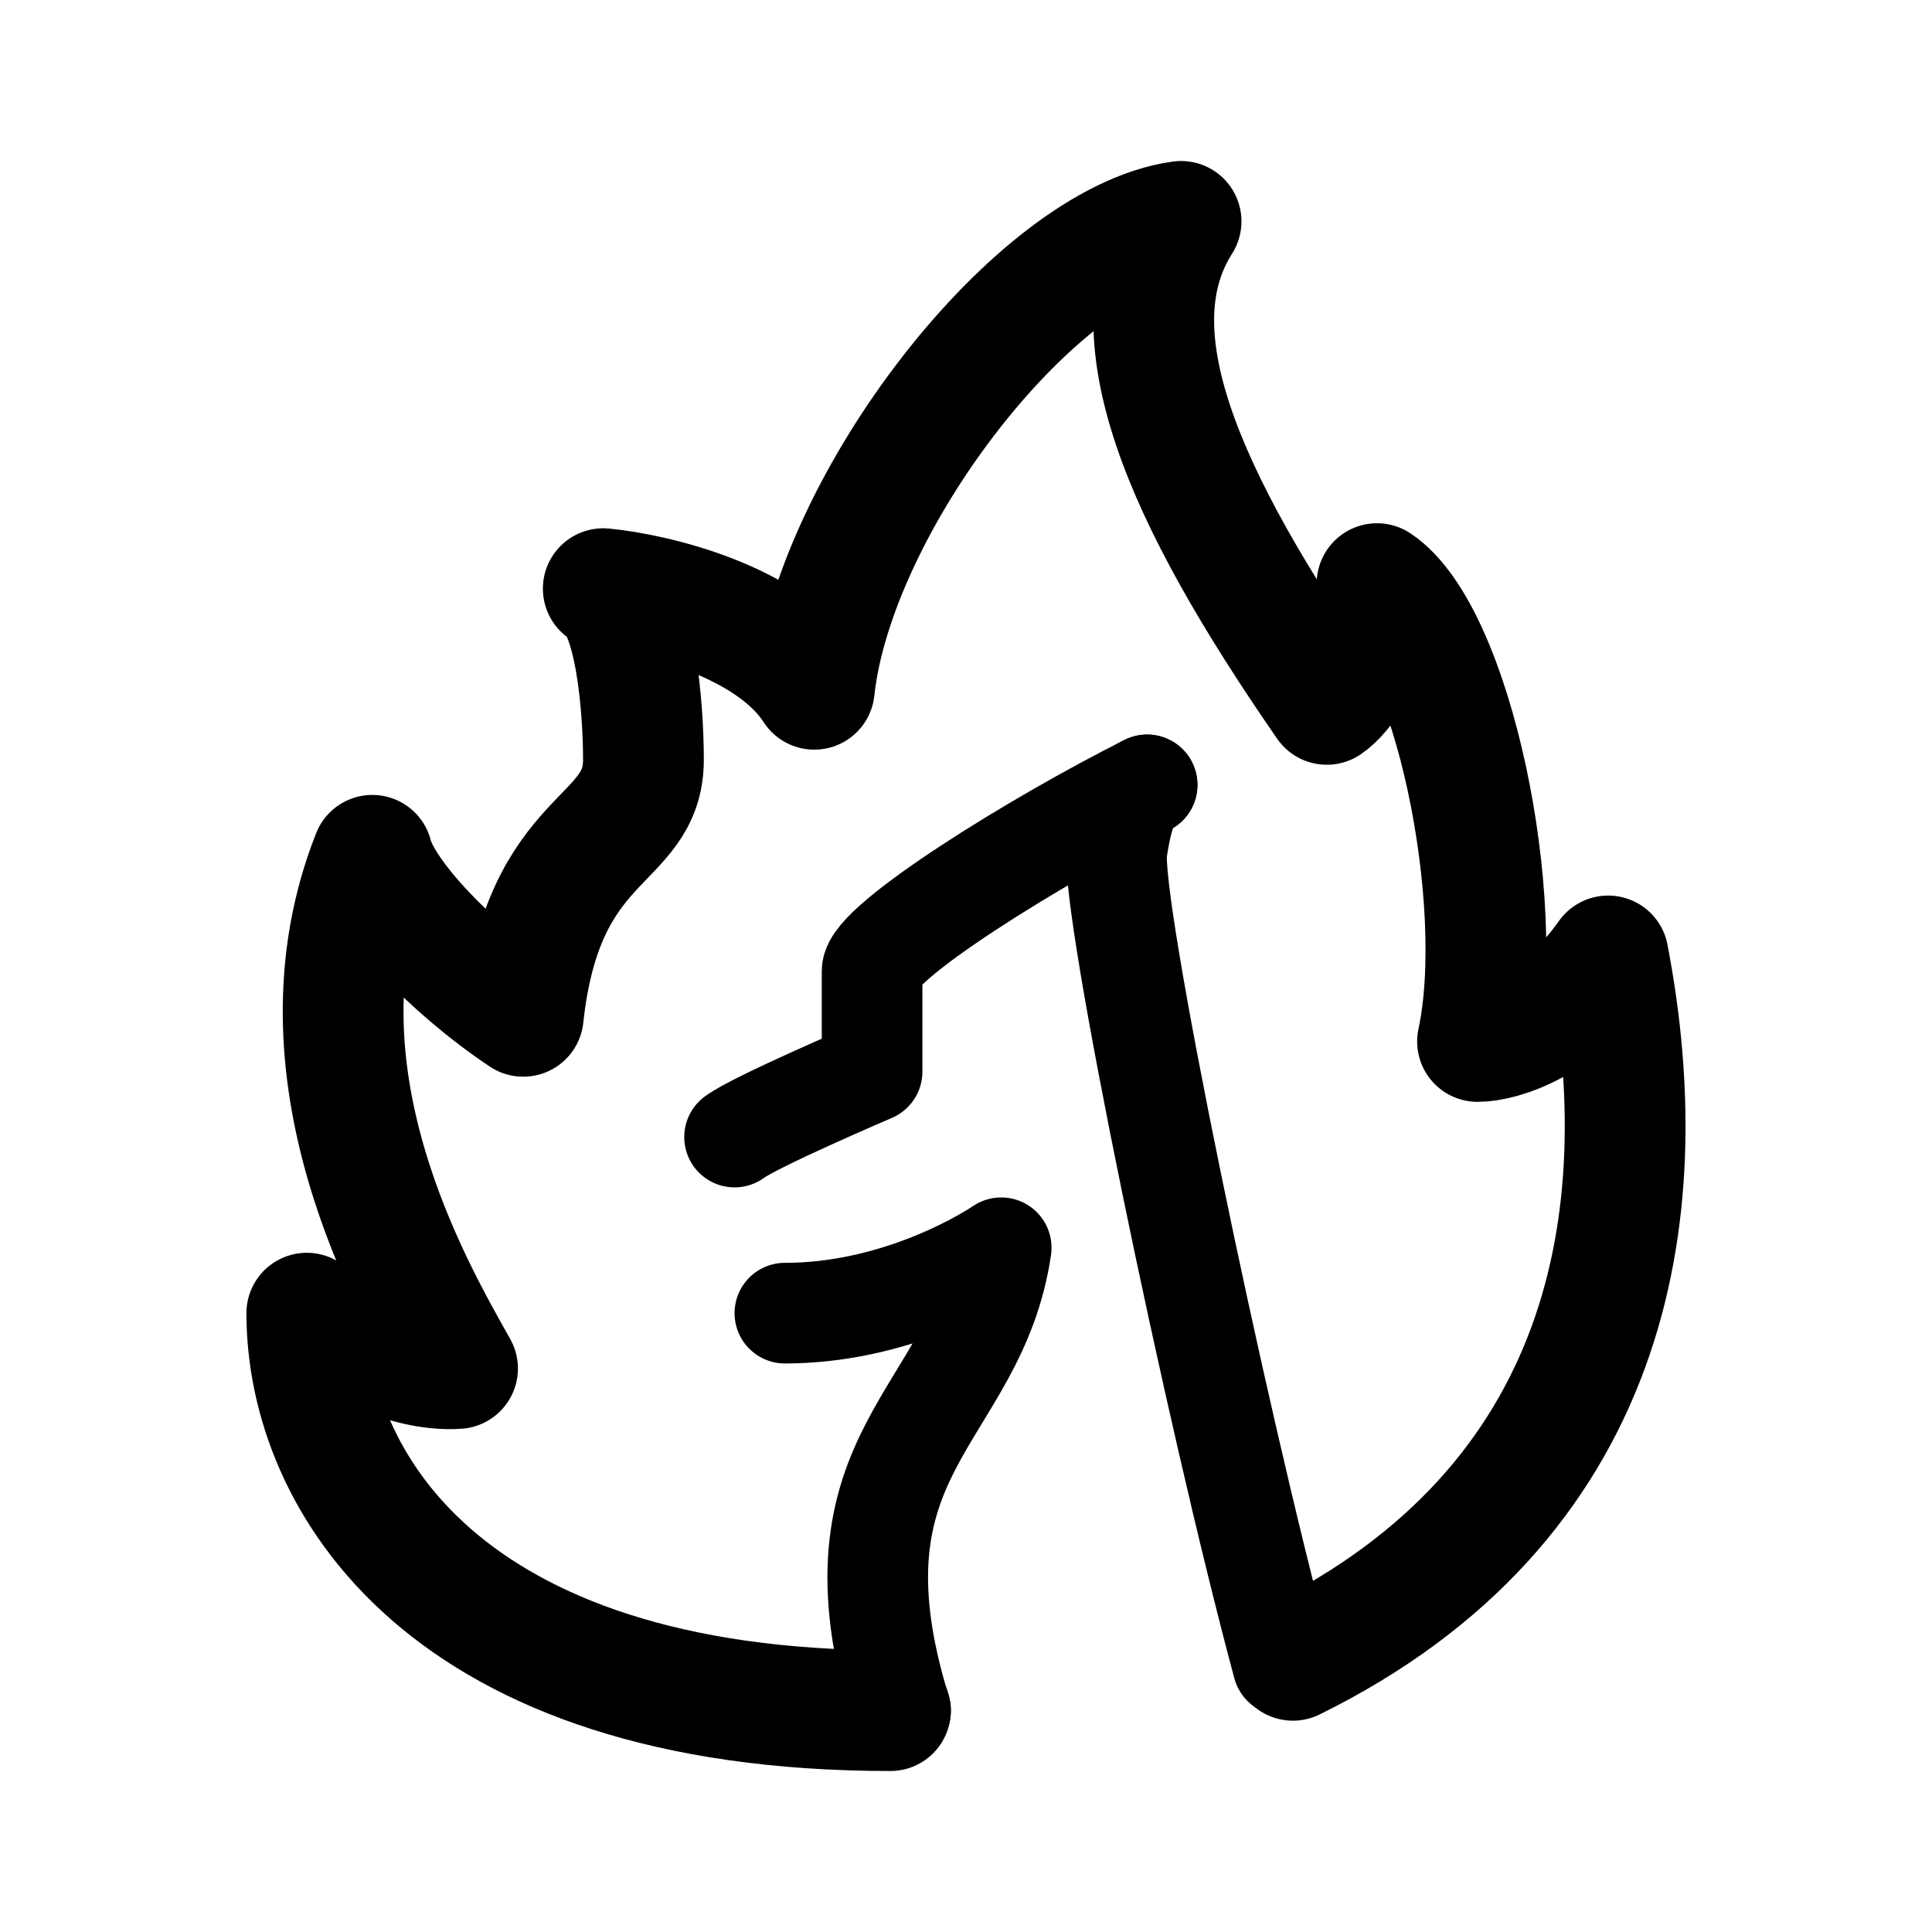
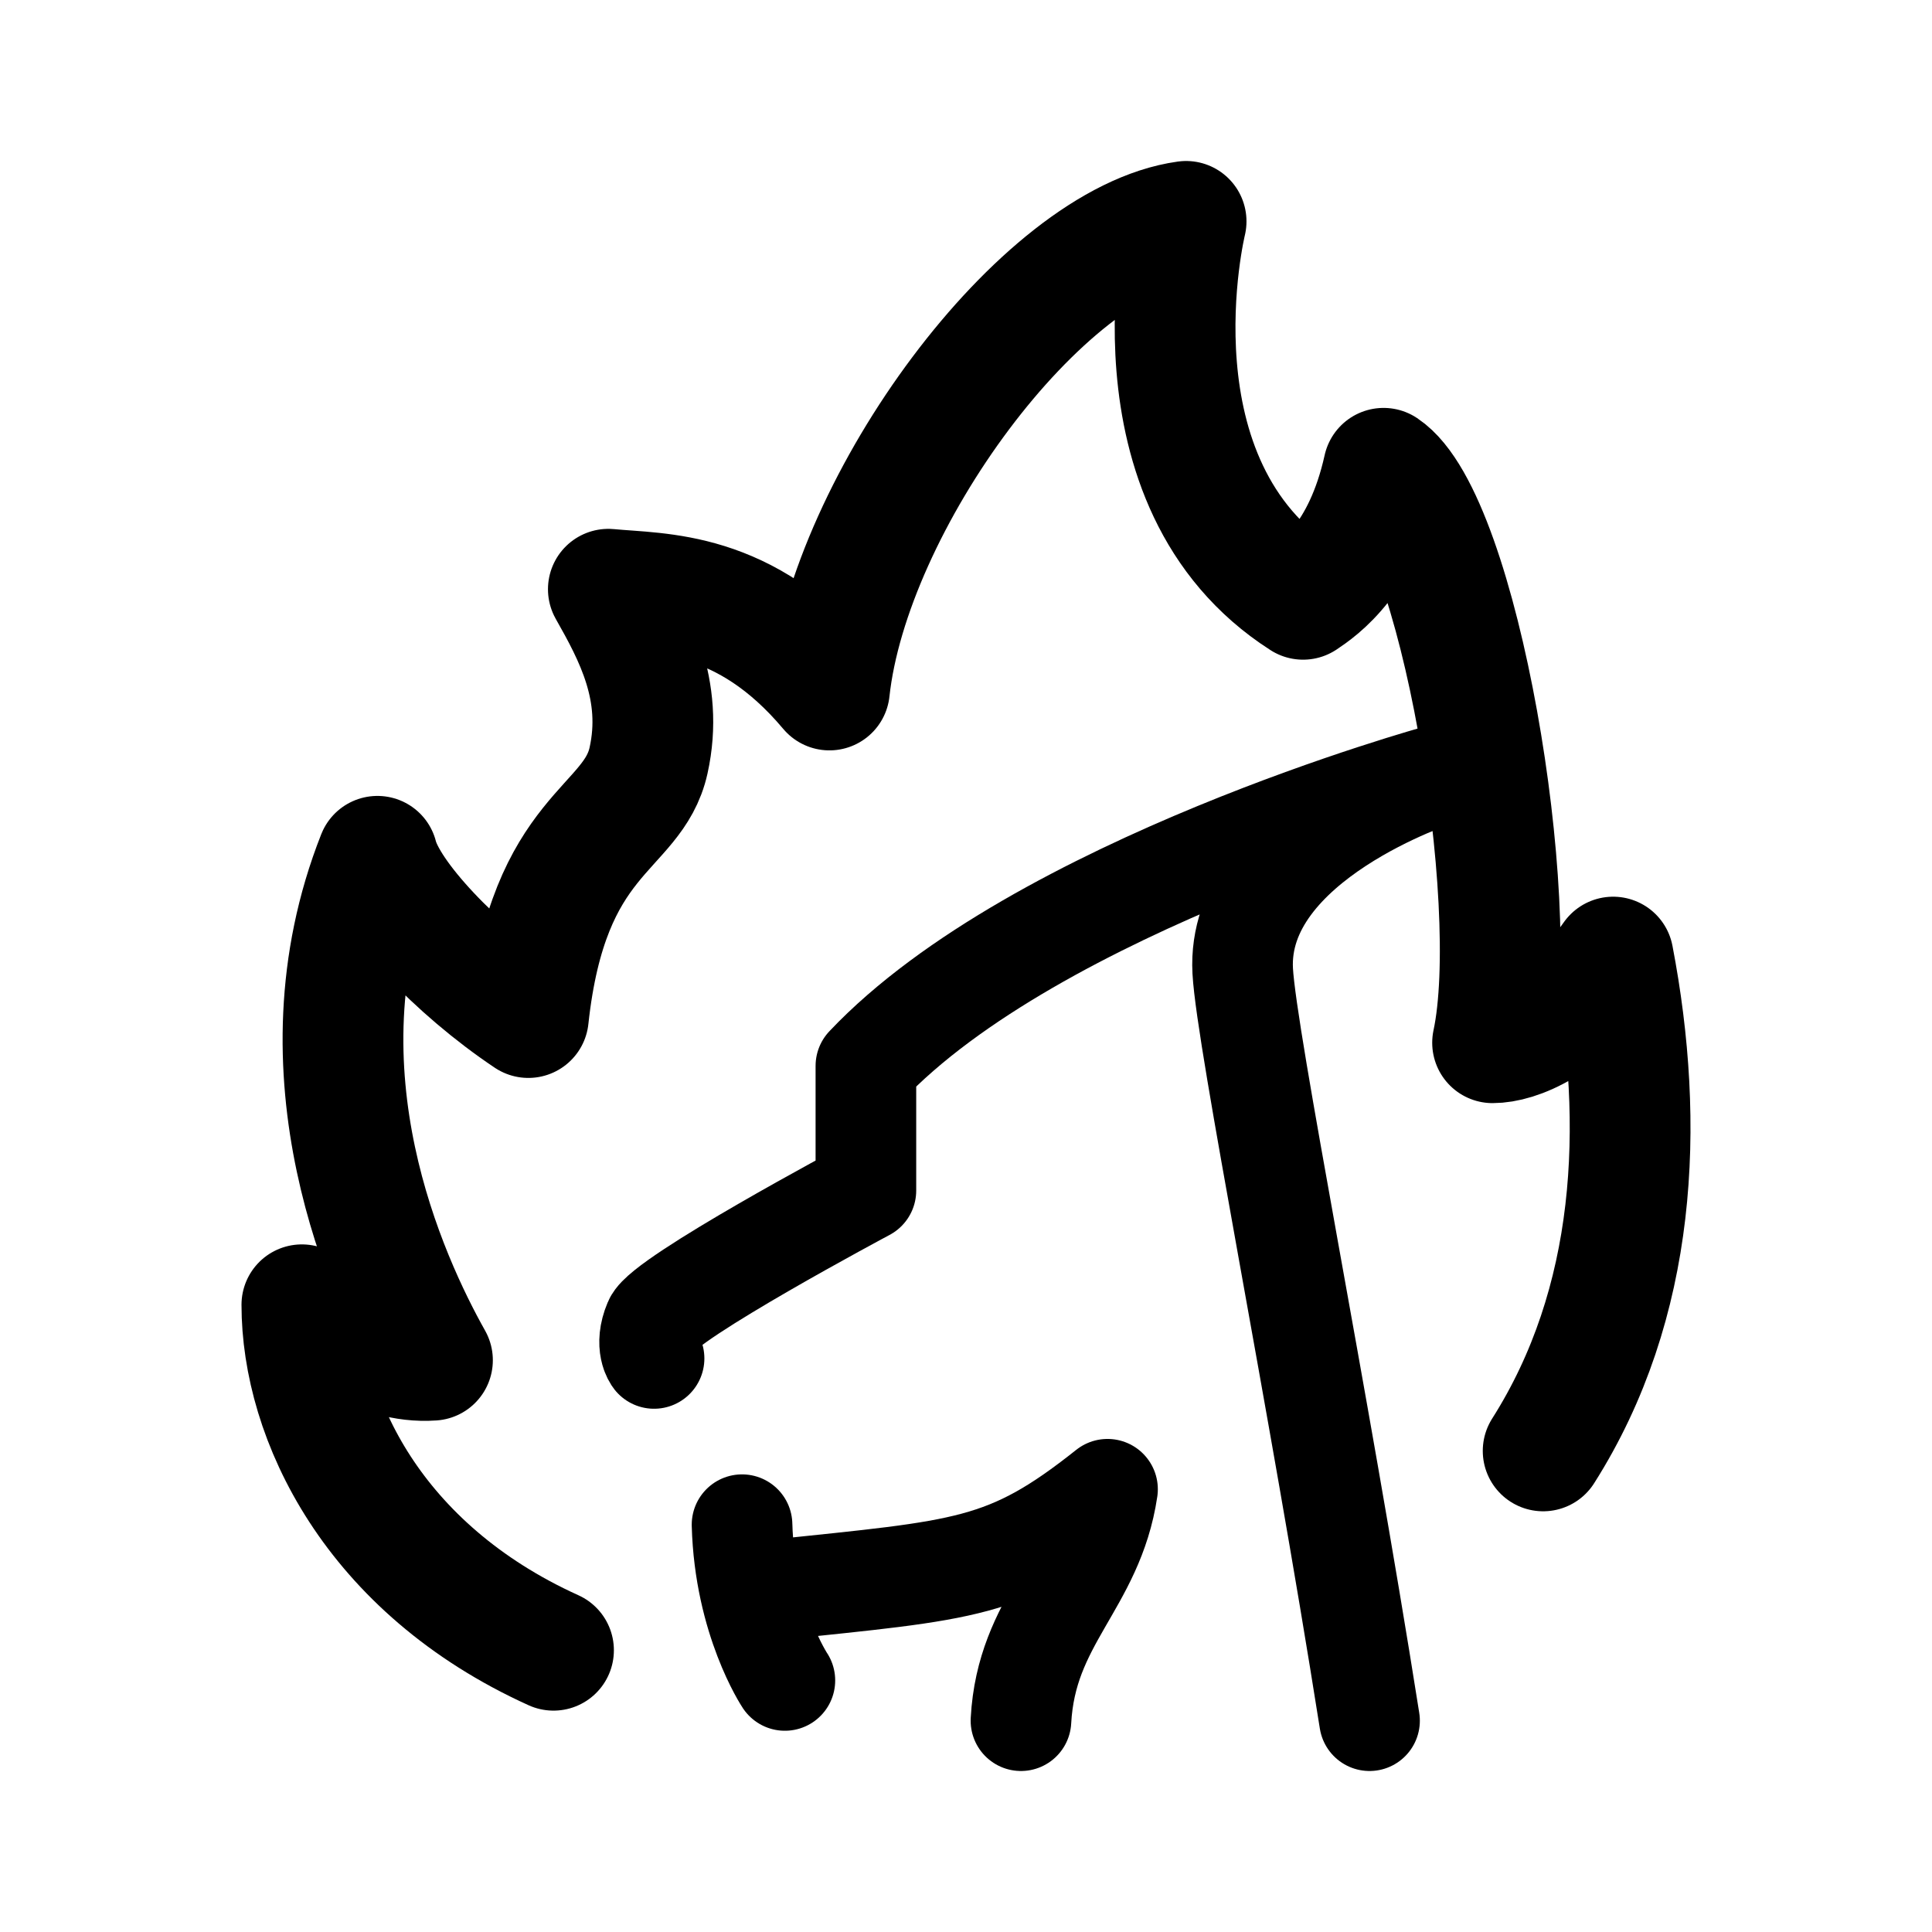
- <svg xmlns="http://www.w3.org/2000/svg" width="192" height="192" viewBox="0 0 192 192" fill="none">
-   <path d="M88.49 170C44.049 170 30.49 147 30.49 130.5C33.153 132.333 39.877 136.4 45.47 136C40.976 128 28.49 106.5 37 85C38 89 44.81 96.2 52 101C53.997 82.5 63.945 84 63.945 75.5C63.945 70.331 63.147 60.1 59.951 58.5C65.111 59 76.529 61.7 80.923 68.5C82.92 50 102.894 24 117.374 22C110.384 33 117.474 49.2 131.855 70C133.353 69 136.449 65.2 136.848 58C144.338 63 149.831 89.5 146.835 103.5C149.165 103.5 155.024 101.8 159.818 95C164.811 121 159.948 149.5 128.49 165" stroke="black" stroke-width="12" stroke-linecap="round" stroke-linejoin="round" />
-   <path d="M114 78C112.872 78.503 111.774 79.27 111 84.5C110.226 89.73 120.73 140.355 127.5 165.5" stroke="black" stroke-width="10" stroke-linecap="round" stroke-linejoin="round" />
-   <path d="M114 78C102.864 83.582 86.667 93.658 86.667 96.5V106.5C86.667 106.5 75.025 111.478 73 113" stroke="black" stroke-width="10" stroke-linecap="round" stroke-linejoin="round" />
-   <path d="M78 130.5C88.5 130.5 97.1 125.6 99.5 124C97 141 81.5 144 89.5 170" stroke="black" stroke-width="10" stroke-linecap="round" stroke-linejoin="round" />
+ <svg xmlns="http://www.w3.org/2000/svg" width="192" height="192" fill="none">
+   <path d="M55.007 164C37.05 155.868 30 140.858 30 129.667c2.663 1.836 7.387 5.909 12.978 5.509-4.493-8.013-13.978-28.545-5.469-50.078 1 4.006 7.809 11.217 14.998 16.025 1.998-18.529 10.39-18.529 11.944-25.54 1.555-7.01-1.445-12.52-3.994-17.026 5.16.5 13.548 0 21.97 10.015C84.424 50.043 103.395 24.003 117.874 22c0 0-6.373 26.04 11.624 37.558 1.498-1.001 6-4.006 8-13.02 7.489 5.008 13.829 43.067 10.833 57.089 2.33 0 7.188-1.703 11.982-8.514 3.2 16.693 2.351 34.415-6.957 49.077" stroke="#000" stroke-width="12" stroke-linecap="round" stroke-linejoin="round" />
+   <path d="M73.743 151.522C74 161 78 167 78 167m-1-9c19-2 23-2 33.064-10-1.398 9.443-8.064 13-8.602 23m34.641 0c-5.068-32.119-12.231-67.636-12.603-74.5C122.796 83.5 143 77 143 77s-40 11-56.948 28.924v12.391S66 129 65 131.37c-1 2.369 0 3.63 0 3.63" stroke="#000" stroke-width="10" stroke-linecap="round" stroke-linejoin="round" />
</svg>
